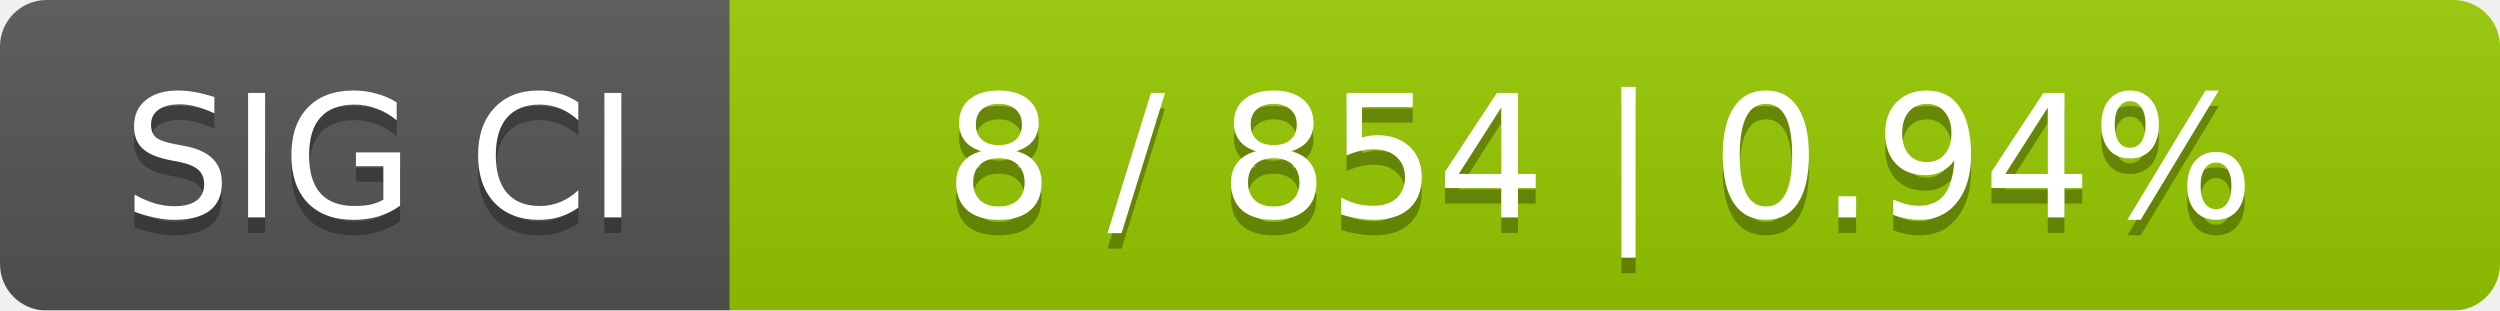
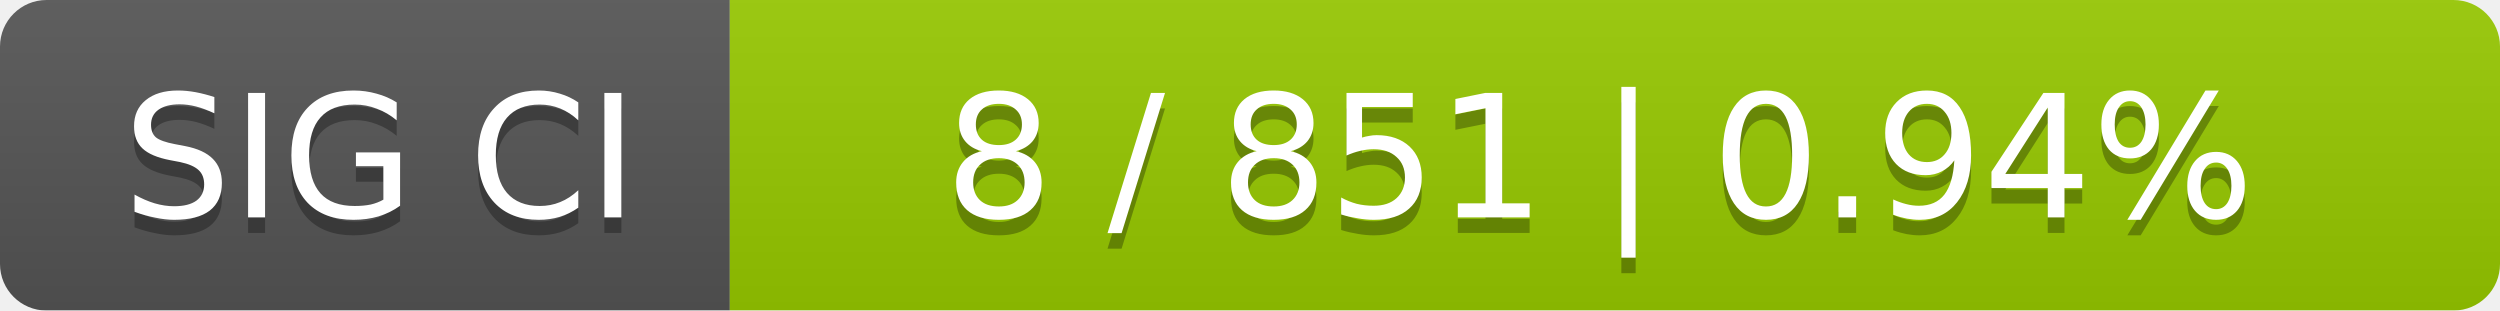
<svg xmlns="http://www.w3.org/2000/svg" width="161" height="20">
  <linearGradient id="smooth" x2="0" y2="100%">
    <stop offset="0" stop-color="#bbb" stop-opacity=".1" />
    <stop offset="1" stop-opacity=".1" />
  </linearGradient>
  <mask id="round">
    <rect width="161" height="20" rx="3" fill="#fff" />
  </mask>
  <g mask="url(#round)">
    <rect width="47" height="20" fill="#555" />
    <rect x="47" width="114" height="20" fill="#97ca00" />
    <rect width="161" height="20" fill="url(#smooth)" />
  </g>
  <g fill="#fff" text-anchor="middle" font-family="DejaVu Sans,Verdana,Geneva,sans-serif" font-size="11">
    <text x="24.5" y="15" fill="#010101" fill-opacity=".3">SIG CI</text>
    <text x="24.5" y="14">SIG CI</text>
-     <text x="103" y="15" fill="#010101" fill-opacity=".3">8 / 854    |    0.94%</text>
-     <text x="103" y="14">8 / 854    |    0.94%</text>
+     <text x="103" y="15" fill="#010101" fill-opacity=".3">8 / 851    |    0.94%</text>
+     <text x="103" y="14">8 / 851    |    0.94%</text>
  </g>
</svg>
